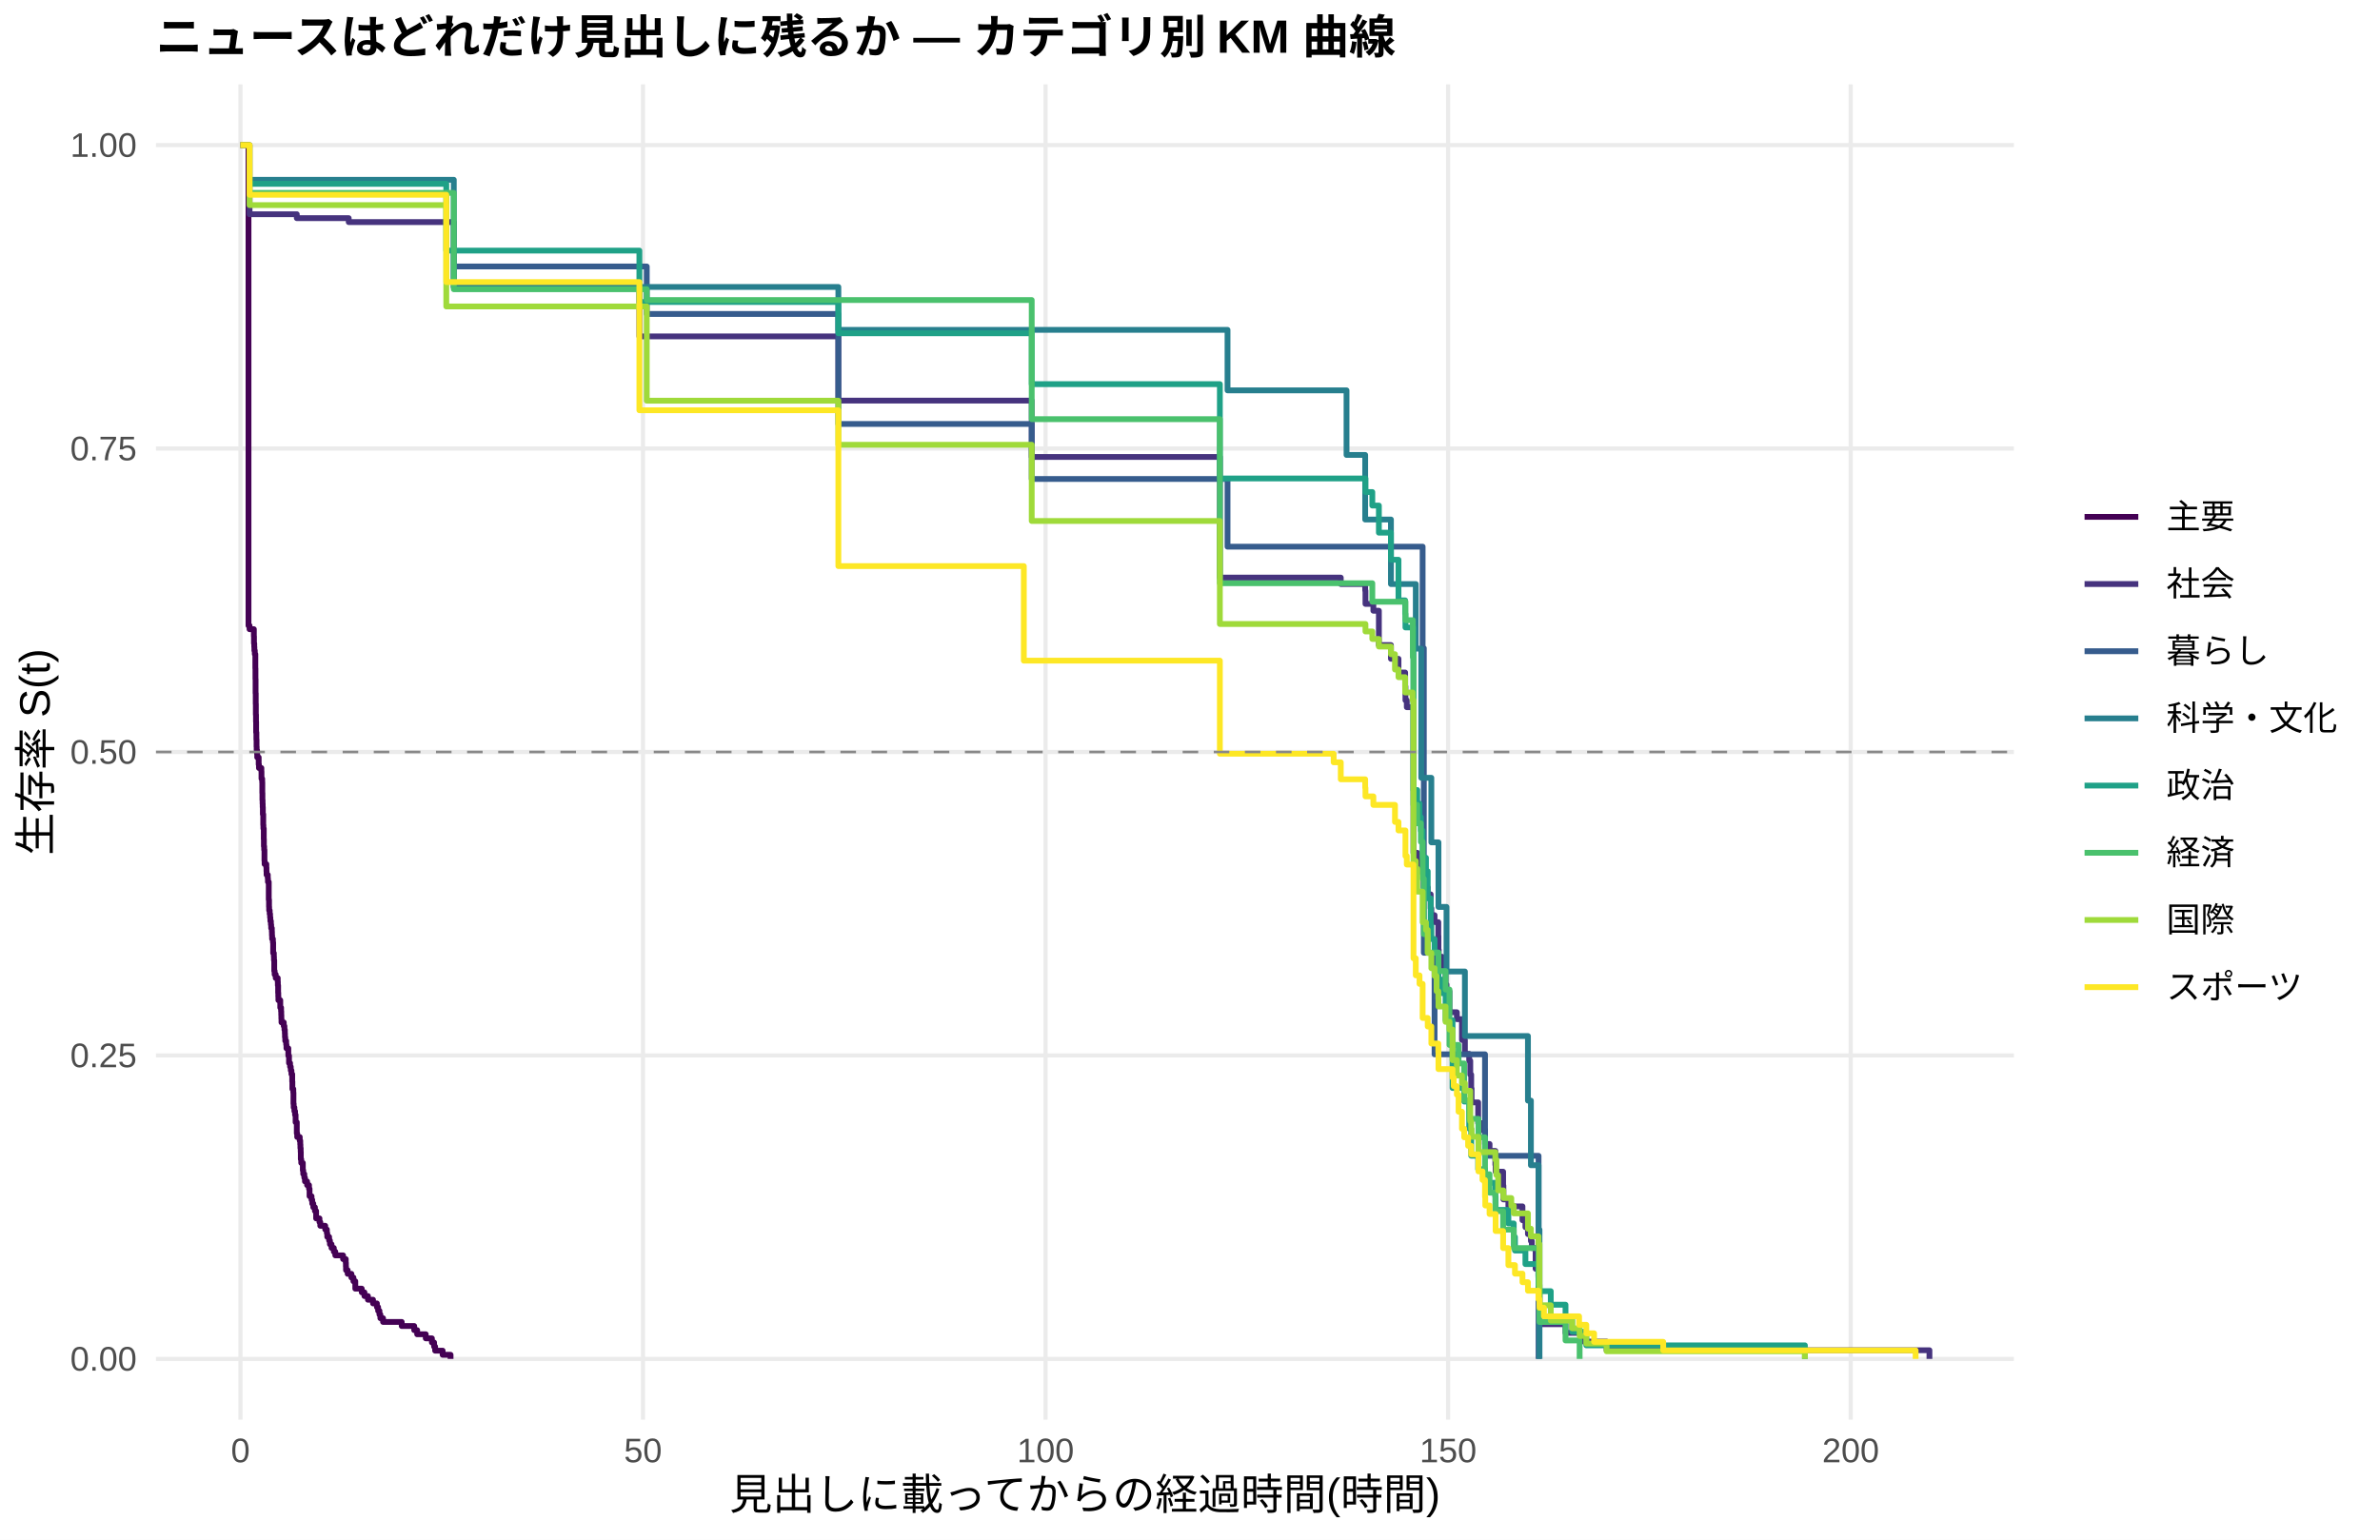
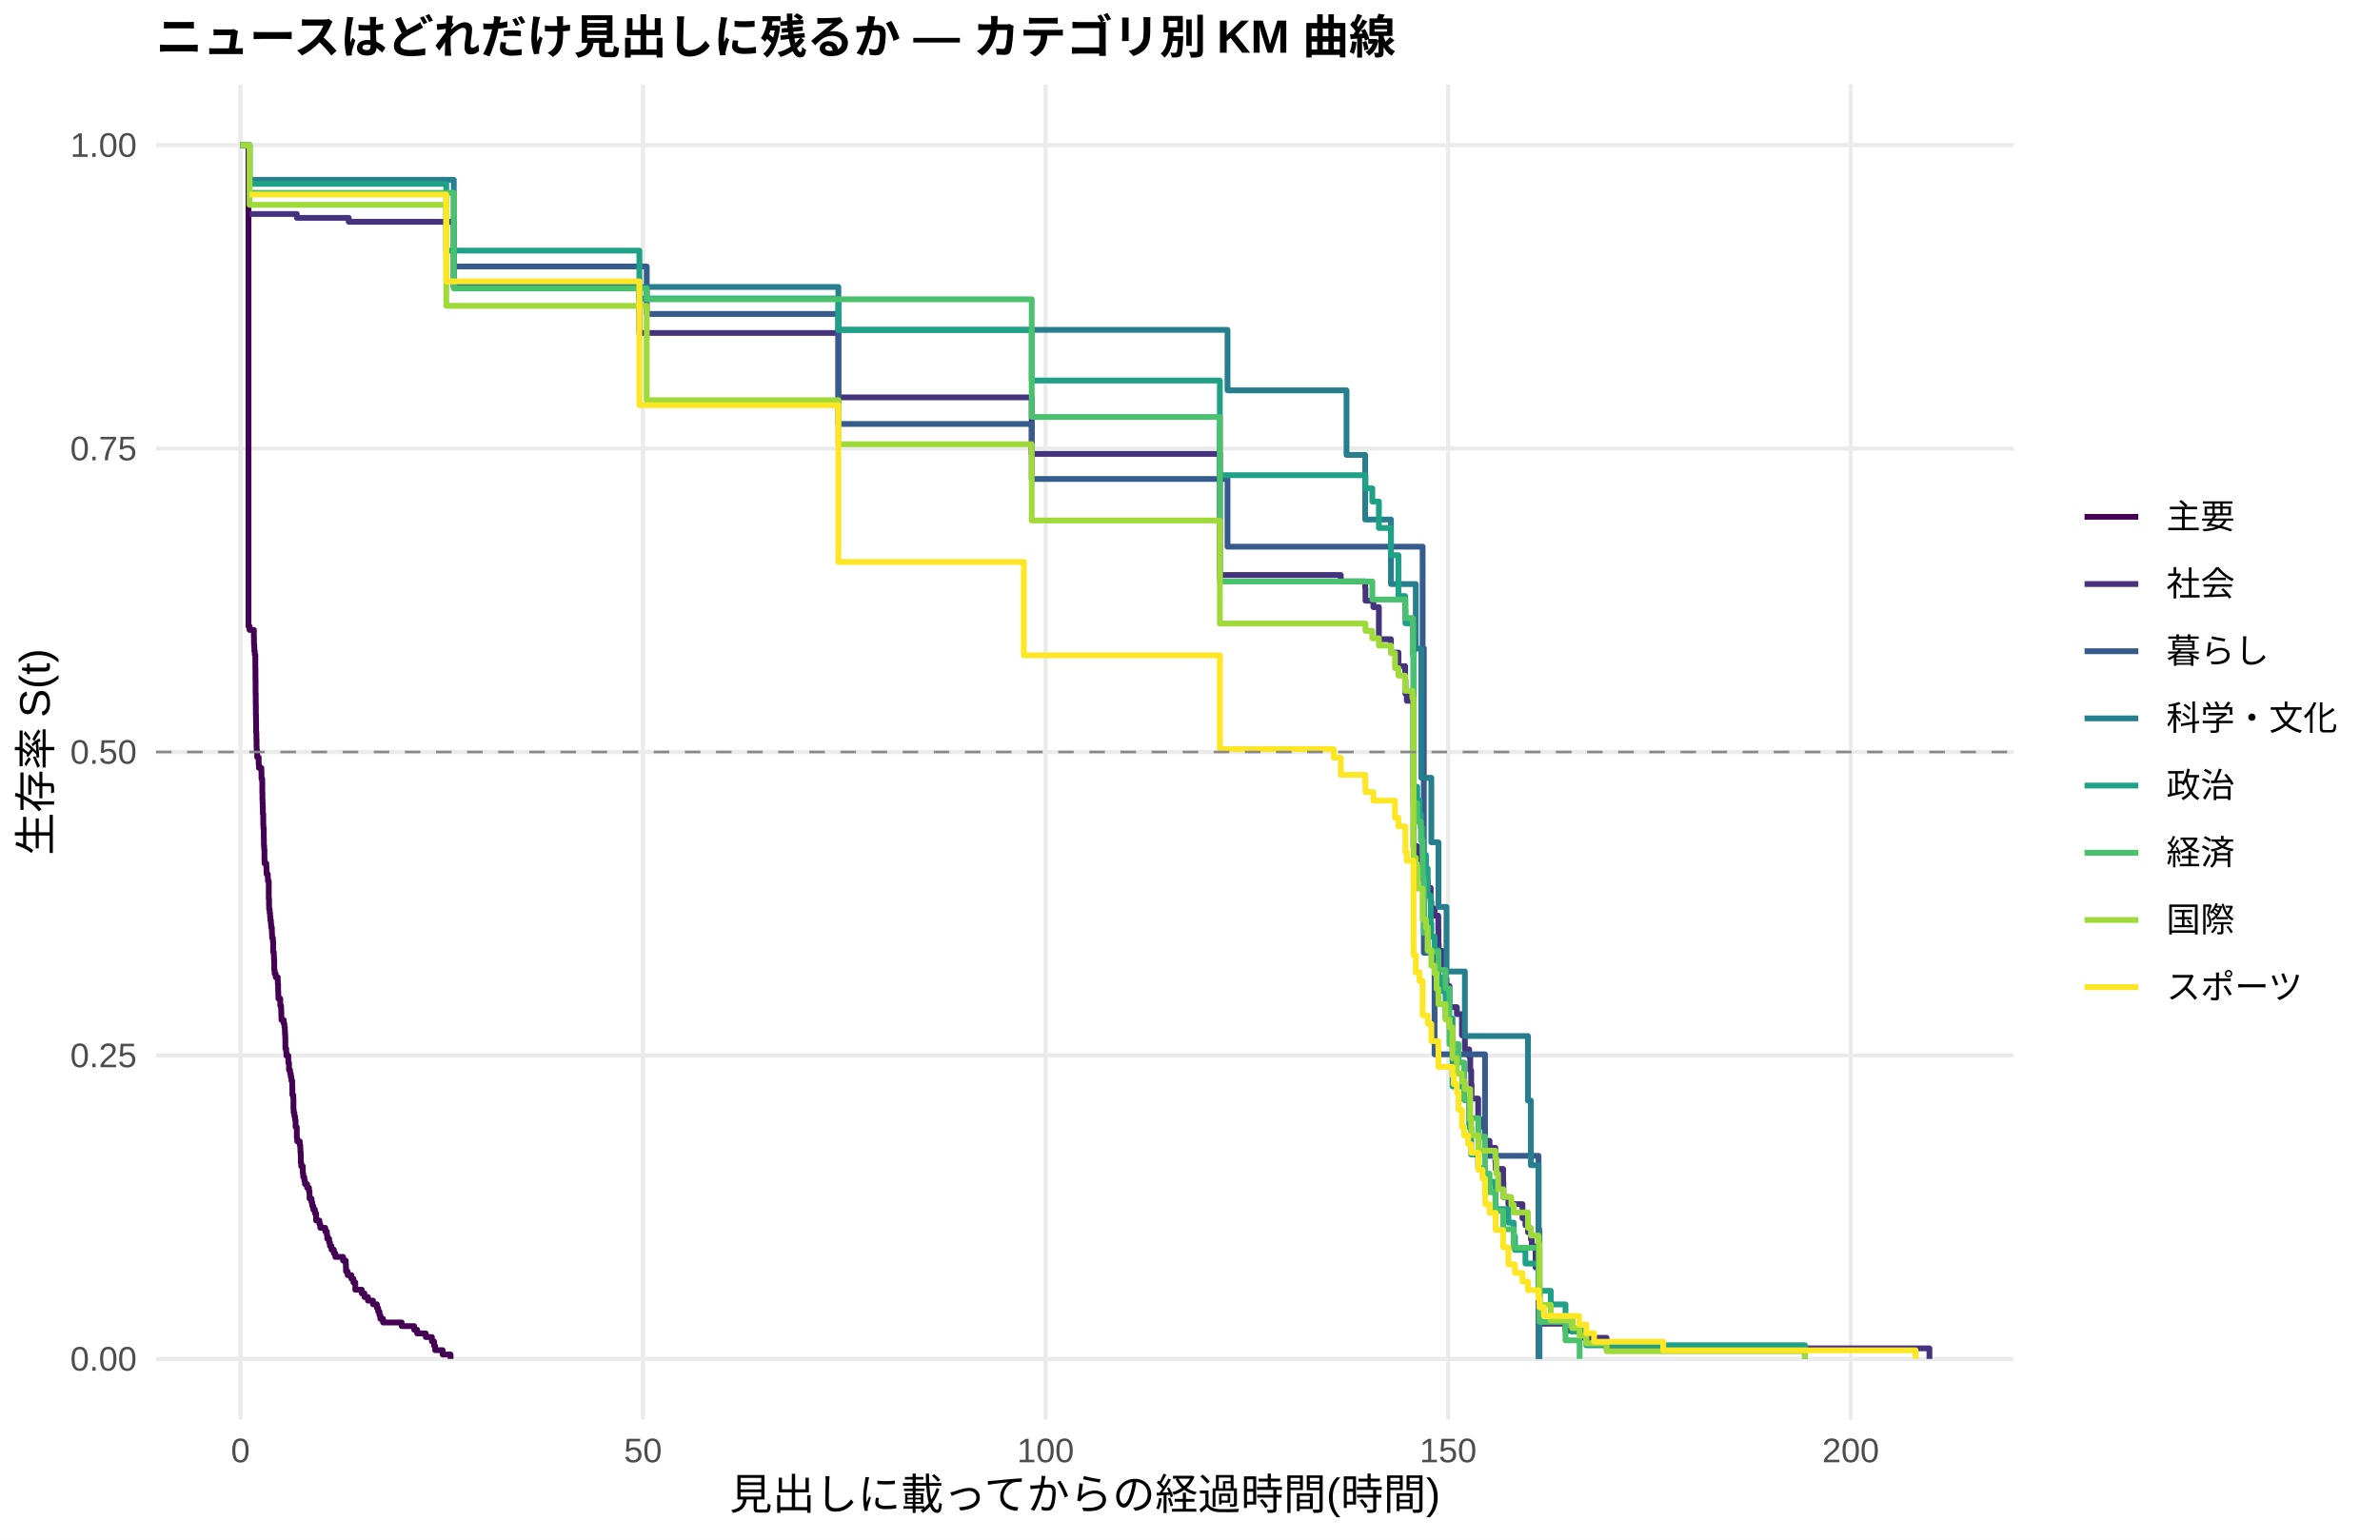
<svg xmlns="http://www.w3.org/2000/svg" width="612.00pt" height="396.00pt" viewBox="0 0 612.00 396.00">
  <g class="svglite">
    <defs>
      <style type="text/css">
    .svglite line, .svglite polyline, .svglite polygon, .svglite path, .svglite rect, .svglite circle {
      fill: none;
      stroke: #000000;
      stroke-linecap: round;
      stroke-linejoin: round;
      stroke-miterlimit: 10.00;
    }
    .svglite text {
      white-space: pre;
    }
    .svglite g.glyphgroup path {
      fill: inherit;
      stroke: none;
    }
  </style>
    </defs>
    <rect width="100%" height="100%" style="stroke: none; fill: #FFFFFF;" />
    <defs>
      <clipPath id="cpMC4wMHw2MTIuMDB8MC4wMHwzOTYuMDA=">
        <rect x="0.00" y="0.00" width="612.00" height="396.00" />
      </clipPath>
    </defs>
    <g clip-path="url(#cpMC4wMHw2MTIuMDB8MC4wMHwzOTYuMDA=)">
      <rect x="0.00" y="0.00" width="612.00" height="396.00" style="stroke-width: 1.07; stroke: none; fill: #FFFFFF;" />
    </g>
    <defs>
      <clipPath id="cpNDAuMTF8NTE3Ljg2fDIxLjcxfDM2NS4xMg==">
        <rect x="40.11" y="21.71" width="477.75" height="343.41" />
      </clipPath>
    </defs>
    <g clip-path="url(#cpNDAuMTF8NTE3Ljg2fDIxLjcxfDM2NS4xMg==)">
      <polyline points="40.11,349.51 517.86,349.51 " style="stroke-width: 1.07; stroke: #EBEBEB; stroke-linecap: butt;" />
      <polyline points="40.11,271.46 517.86,271.46 " style="stroke-width: 1.07; stroke: #EBEBEB; stroke-linecap: butt;" />
      <polyline points="40.11,193.41 517.86,193.41 " style="stroke-width: 1.07; stroke: #EBEBEB; stroke-linecap: butt;" />
      <polyline points="40.11,115.37 517.86,115.37 " style="stroke-width: 1.07; stroke: #EBEBEB; stroke-linecap: butt;" />
      <polyline points="40.11,37.32 517.86,37.32 " style="stroke-width: 1.07; stroke: #EBEBEB; stroke-linecap: butt;" />
      <polyline points="61.83,365.12 61.83,21.71 " style="stroke-width: 1.07; stroke: #EBEBEB; stroke-linecap: butt;" />
      <polyline points="165.34,365.12 165.34,21.71 " style="stroke-width: 1.07; stroke: #EBEBEB; stroke-linecap: butt;" />
      <polyline points="268.86,365.12 268.86,21.71 " style="stroke-width: 1.07; stroke: #EBEBEB; stroke-linecap: butt;" />
      <polyline points="372.37,365.12 372.37,21.71 " style="stroke-width: 1.07; stroke: #EBEBEB; stroke-linecap: butt;" />
      <polyline points="475.89,365.12 475.89,21.71 " style="stroke-width: 1.07; stroke: #EBEBEB; stroke-linecap: butt;" />
-       <polyline points="61.83,37.32 63.90,37.32 63.90,160.91 64.17,160.91 64.17,161.83 65.28,161.83 65.28,163.66 65.31,163.66 65.31,165.49 65.38,165.49 65.38,166.40 65.41,166.40 65.41,167.32 65.52,167.32 65.52,168.24 65.66,168.24 65.66,171.90 65.69,171.90 65.69,174.64 65.72,174.64 65.72,178.31 65.76,178.31 65.76,181.05 65.79,181.05 65.79,183.80 65.83,183.80 65.83,185.63 65.86,185.63 65.86,188.38 65.93,188.38 65.93,190.21 65.97,190.21 65.97,192.04 66.00,192.04 66.00,192.95 66.10,192.95 66.10,193.87 66.14,193.87 66.14,194.79 66.52,194.79 66.52,196.62 66.59,196.62 66.59,197.53 67.21,197.53 67.21,198.45 67.24,198.45 67.24,200.28 67.42,200.28 67.42,201.19 67.45,201.19 67.45,203.94 67.48,203.94 67.48,205.77 67.52,205.77 67.52,206.69 67.55,206.69 67.55,207.60 67.59,207.60 67.59,209.43 67.69,209.43 67.69,212.18 67.73,212.18 67.73,213.10 67.83,213.10 67.83,215.84 67.86,215.84 67.86,217.67 67.93,217.67 67.93,218.59 68.00,218.59 68.00,221.34 68.04,221.34 68.04,222.25 68.49,222.25 68.49,223.17 68.52,223.17 68.52,224.08 68.55,224.08 68.55,225.00 68.86,225.00 68.86,225.91 68.90,225.91 68.90,226.83 69.11,226.83 69.11,231.41 69.18,231.41 69.18,233.24 69.21,233.24 69.21,234.15 69.35,234.15 69.35,235.07 69.45,235.07 69.45,235.98 69.52,235.98 69.52,236.90 69.66,236.90 69.66,237.81 69.73,237.81 69.73,238.73 69.90,238.73 69.90,239.65 69.93,239.65 69.93,240.56 69.97,240.56 69.97,241.48 70.18,241.48 70.18,242.39 70.24,242.39 70.24,245.14 70.42,245.14 70.42,246.05 70.45,246.05 70.45,246.97 70.52,246.97 70.52,249.72 70.62,249.72 70.62,250.63 70.90,250.63 70.90,251.55 71.31,251.55 71.31,251.55 71.42,251.55 71.42,252.50 71.45,252.50 71.45,253.45 71.52,253.45 71.52,255.35 71.56,255.35 71.56,256.30 71.59,256.30 71.59,257.25 72.07,257.25 72.07,259.16 72.28,259.16 72.28,260.11 72.32,260.11 72.32,261.06 72.35,261.06 72.35,262.01 72.38,262.01 72.38,262.96 72.97,262.96 72.97,263.91 73.14,263.91 73.14,264.86 73.25,264.86 73.25,265.81 73.28,265.81 73.28,266.76 73.35,266.76 73.35,267.71 73.59,267.71 73.59,268.67 73.66,268.67 73.66,269.62 74.14,269.62 74.14,271.52 74.32,271.52 74.32,273.42 74.59,273.42 74.59,274.37 74.77,274.37 74.77,275.32 74.94,275.32 74.94,276.27 75.14,276.27 75.14,278.18 75.18,278.18 75.18,280.08 75.42,280.08 75.42,281.03 75.46,281.03 75.46,283.88 75.52,283.88 75.52,284.83 75.70,284.83 75.70,285.79 75.87,285.79 75.87,286.74 76.01,286.74 76.01,288.64 76.32,288.64 76.32,291.49 76.42,291.49 76.42,292.44 77.08,292.44 77.08,293.39 77.21,293.39 77.21,294.34 77.25,294.34 77.25,295.30 77.32,295.30 77.32,296.25 77.35,296.25 77.35,298.15 77.46,298.15 77.46,299.10 77.87,299.10 77.87,301.00 77.97,301.00 77.97,301.95 78.25,301.95 78.25,302.90 78.42,302.90 78.42,303.86 78.97,303.86 78.97,304.81 79.46,304.81 79.46,305.76 79.60,305.76 79.60,307.66 80.11,307.66 80.11,308.61 80.29,308.61 80.29,309.56 80.56,309.56 80.56,310.51 80.98,310.51 80.98,311.46 81.29,311.46 81.29,313.37 82.15,313.37 82.15,314.32 82.36,314.32 82.36,315.27 83.63,315.27 83.63,316.22 84.05,316.22 84.05,317.17 84.15,317.17 84.15,318.12 84.63,318.12 84.63,319.07 84.84,319.07 84.84,320.02 85.25,320.02 85.25,320.97 85.84,320.97 85.84,321.93 86.22,321.93 86.22,322.88 88.22,322.88 88.22,323.83 88.91,323.83 88.91,324.78 88.95,324.78 88.95,325.73 88.98,325.73 88.98,326.68 89.40,326.68 89.40,327.63 90.36,327.63 90.36,328.58 90.88,328.58 90.88,329.53 91.36,329.53 91.36,331.44 93.02,331.44 93.02,332.39 93.71,332.39 93.71,333.34 94.61,333.34 94.61,334.29 95.92,334.29 95.92,335.24 96.92,335.24 96.92,336.19 97.23,336.19 97.23,337.14 97.57,337.14 97.57,338.09 97.81,338.09 97.81,339.04 98.50,339.04 98.50,340.00 102.65,340.00 102.65,340.00 103.30,340.00 103.30,341.05 106.51,341.05 106.51,342.11 107.27,342.11 107.27,343.17 109.48,343.17 109.48,344.22 111.06,344.22 111.06,345.28 111.62,345.28 111.62,346.34 111.89,346.34 111.89,347.39 113.82,347.39 113.82,348.45 115.86,348.45 115.86,349.51 " style="stroke-width: 1.49; stroke: #440154; stroke-linecap: butt;" />
-       <polyline points="61.83,37.32 64.17,37.32 64.17,55.10 71.31,55.10 71.31,55.10 76.32,55.10 76.32,56.11 84.25,56.11 84.25,56.11 89.67,56.11 89.67,57.12 97.43,57.12 97.43,57.12 109.48,57.12 109.48,57.12 116.69,57.12 116.69,73.83 117.66,73.83 117.66,73.83 128.90,73.83 128.90,73.83 143.15,73.83 143.15,73.83 158.72,73.83 158.72,73.83 164.41,73.83 164.41,86.52 186.18,86.52 186.18,86.52 204.78,86.52 204.78,86.52 215.58,86.52 215.58,103.04 227.21,103.04 227.21,103.04 248.15,103.04 248.15,103.04 256.75,103.04 256.75,103.04 265.30,103.04 265.30,117.53 265.65,117.53 265.65,117.53 269.31,117.53 269.31,117.53 272.45,117.53 272.45,117.53 274.21,117.53 274.21,117.53 276.10,117.53 276.10,117.53 286.52,117.53 286.52,117.53 289.87,117.53 289.87,117.53 292.63,117.53 292.63,117.53 297.50,117.53 297.50,117.53 301.46,117.53 301.46,117.53 303.50,117.53 303.50,117.53 313.68,117.53 313.68,148.56 324.03,148.56 324.03,148.56 325.96,148.56 325.96,148.56 329.90,148.56 329.90,148.56 331.62,148.56 331.62,148.56 334.49,148.56 334.49,148.56 336.28,148.56 336.28,148.56 344.77,148.56 344.77,150.21 347.25,150.21 347.25,150.21 349.08,150.21 349.08,150.21 351.05,150.21 351.05,151.91 351.12,151.91 351.12,155.32 351.15,155.32 351.15,155.32 353.08,155.32 353.08,155.32 353.15,155.32 353.15,157.08 354.57,157.08 354.57,165.91 357.67,165.91 357.67,169.44 359.61,169.44 359.61,172.97 361.09,172.97 361.09,172.97 361.33,172.97 361.33,176.54 361.40,176.54 361.40,180.11 361.75,180.11 361.75,181.89 363.47,181.89 363.47,219.34 364.44,219.34 364.44,221.12 365.37,221.12 365.37,222.90 365.82,222.90 365.82,224.68 366.13,224.68 366.13,228.25 367.13,228.25 367.13,230.03 367.89,230.03 367.89,233.60 368.06,233.60 368.06,235.38 368.89,235.38 368.89,237.17 369.85,237.17 369.85,240.73 369.89,240.73 369.89,244.30 369.96,244.30 369.96,246.08 370.82,246.08 370.82,249.65 371.72,249.65 371.72,253.22 371.96,253.22 371.96,255.00 372.72,255.00 372.72,260.35 374.62,260.35 374.62,262.13 375.93,262.13 375.93,267.48 376.69,267.48 376.69,271.05 377.79,271.05 377.79,272.83 378.07,272.83 378.07,276.40 378.31,276.40 378.31,279.96 378.41,279.96 378.41,283.53 380.10,283.53 380.10,288.88 381.21,288.88 381.21,290.66 381.86,290.66 381.86,294.23 383.03,294.23 383.03,296.01 384.52,296.01 384.52,299.58 384.59,299.58 384.59,301.36 386.52,301.36 386.52,304.93 386.59,304.93 386.59,308.49 387.87,308.49 387.87,310.28 391.49,310.28 391.49,313.84 392.25,313.84 392.25,315.63 392.90,315.63 392.90,317.41 393.66,317.41 393.66,319.19 393.90,319.19 393.90,320.98 394.87,320.98 394.87,326.33 395.59,326.33 395.59,328.11 395.63,328.11 395.63,331.67 395.87,331.67 395.87,340.59 401.08,340.59 401.08,340.59 402.56,340.59 402.56,342.82 407.22,342.82 407.22,345.05 413.12,345.05 413.12,347.28 496.14,347.28 496.14,349.51 " style="stroke-width: 1.49; stroke: #46337E; stroke-linecap: butt;" />
-       <polyline points="116.69,68.54 128.90,68.54 128.90,68.54 158.72,68.54 158.72,68.54 166.31,68.54 166.31,80.75 186.18,80.75 186.18,80.75 215.58,80.75 215.58,109.04 265.30,109.04 265.30,123.19 274.21,123.19 274.21,123.19 280.17,123.19 280.17,123.19 286.52,123.19 286.52,123.19 315.65,123.19 315.65,140.60 322.20,140.60 322.20,140.60 324.03,140.60 324.03,140.60 325.96,140.60 325.96,140.60 331.62,140.60 331.62,140.60 365.82,140.60 365.82,166.71 366.13,166.71 366.13,245.05 368.89,245.05 368.89,271.17 381.86,271.17 381.86,297.28 395.63,297.28 395.63,349.51 " style="stroke-width: 1.49; stroke: #365C8D; stroke-linecap: butt;" />
-       <polyline points="64.17,46.24 84.25,46.24 84.25,46.24 116.69,46.24 116.69,73.81 128.90,73.81 128.90,73.81 158.72,73.81 158.72,73.81 186.18,73.81 186.18,73.81 215.58,73.81 215.58,84.84 227.21,84.84 227.21,84.84 248.15,84.84 248.15,84.84 265.65,84.84 265.65,84.84 272.45,84.84 272.45,84.84 289.87,84.84 289.87,84.84 315.65,84.84 315.65,100.40 336.28,100.40 336.28,100.40 346.25,100.40 346.25,117.01 351.05,117.01 351.05,133.62 357.67,133.62 357.67,150.22 364.06,150.22 364.06,166.83 365.47,166.83 365.47,200.05 368.06,200.05 368.06,216.65 369.89,216.65 369.89,233.26 371.96,233.26 371.96,249.87 376.69,249.87 376.69,266.47 392.90,266.47 392.90,283.08 393.66,283.08 393.66,299.69 395.63,299.69 395.63,316.29 395.87,316.29 395.87,349.51 " style="stroke-width: 1.49; stroke: #277F8E; stroke-linecap: butt;" />
-       <polyline points="64.17,47.28 71.31,47.28 71.31,47.28 114.76,47.28 114.76,64.45 128.90,64.45 128.90,64.45 143.15,64.45 143.15,64.45 158.72,64.45 158.72,64.45 164.41,64.45 164.41,77.67 186.18,77.67 186.18,77.67 204.78,77.67 204.78,77.67 215.58,77.67 215.58,85.72 227.21,85.72 227.21,85.72 248.15,85.72 248.15,85.72 262.30,85.72 262.30,85.72 265.30,85.72 265.30,98.80 265.65,98.80 265.65,98.80 269.31,98.80 269.31,98.80 272.45,98.80 272.45,98.80 274.21,98.80 274.21,98.80 276.10,98.80 276.10,98.80 278.04,98.80 278.04,98.80 281.97,98.80 281.97,98.80 286.52,98.80 286.52,98.80 292.63,98.80 292.63,98.80 301.46,98.80 301.46,98.80 303.50,98.80 303.50,98.80 313.68,98.80 313.68,123.06 319.10,123.06 319.10,123.06 324.03,123.06 324.03,123.06 325.96,123.06 325.96,123.06 327.83,123.06 327.83,123.06 329.90,123.06 329.90,123.06 331.62,123.06 331.62,123.06 334.49,123.06 334.49,123.06 336.28,123.06 336.28,123.06 342.56,123.06 342.56,123.06 347.25,123.06 347.25,123.06 349.08,123.06 349.08,123.06 351.12,123.06 351.12,126.55 352.88,126.55 352.88,130.03 354.57,130.03 354.57,137.00 357.67,137.00 357.67,143.97 359.61,143.97 359.61,154.42 361.33,154.42 361.33,157.90 361.40,157.90 361.40,161.38 363.47,161.38 363.47,203.19 364.44,203.19 364.44,206.67 365.02,206.67 365.02,210.16 365.37,210.16 365.37,213.64 365.82,213.64 365.82,220.61 366.68,220.61 366.68,224.09 367.13,224.09 367.13,231.06 367.89,231.06 367.89,238.03 368.06,238.03 368.06,241.51 368.89,241.51 368.89,244.99 369.85,244.99 369.85,248.48 369.89,248.48 369.89,251.96 370.82,251.96 370.82,255.45 371.72,255.45 371.72,262.41 373.51,262.41 373.51,279.83 376.51,279.83 376.51,283.32 377.79,283.32 377.79,290.28 378.31,290.28 378.31,297.25 380.10,297.25 380.10,300.73 381.86,300.73 381.86,304.22 384.52,304.22 384.52,307.70 384.59,307.70 384.59,311.19 387.87,311.19 387.87,314.67 389.25,314.67 389.25,318.15 389.56,318.15 389.56,321.64 392.25,321.64 392.25,325.12 395.59,325.12 395.59,328.60 395.63,328.60 395.63,332.09 398.77,332.09 398.77,335.57 402.56,335.57 402.56,339.06 404.26,339.06 404.26,342.54 407.91,342.54 407.91,346.02 464.12,346.02 464.12,349.51 " style="stroke-width: 1.49; stroke: #1FA187; stroke-linecap: butt;" />
-       <polyline points="64.17,49.61 109.48,49.61 109.48,49.61 116.69,49.61 116.69,74.39 158.72,74.39 158.72,74.39 166.31,74.39 166.31,77.17 186.18,77.17 186.18,77.17 204.78,77.17 204.78,77.17 227.21,77.17 227.21,77.17 262.30,77.17 262.30,77.17 265.30,77.17 265.30,107.81 269.31,107.81 269.31,107.81 272.45,107.81 272.45,107.81 278.04,107.81 278.04,107.81 280.17,107.81 280.17,107.81 286.52,107.81 286.52,107.81 289.87,107.81 289.87,107.81 313.68,107.81 313.68,150.01 317.23,150.01 317.23,150.01 319.10,150.01 319.10,150.01 324.03,150.01 324.03,150.01 325.96,150.01 325.96,150.01 327.83,150.01 327.83,150.01 334.49,150.01 334.49,150.01 336.28,150.01 336.28,150.01 349.08,150.01 349.08,150.01 352.88,150.01 352.88,154.76 361.40,154.76 361.40,159.51 363.30,159.51 363.30,169.01 363.47,169.01 363.47,207.01 364.44,207.01 364.44,211.76 365.37,211.76 365.37,216.51 365.82,216.51 365.82,226.01 366.13,226.01 366.13,240.26 367.13,240.26 367.13,245.01 369.89,245.01 369.89,249.76 371.72,249.76 371.72,254.51 372.72,254.51 372.72,268.76 375.06,268.76 375.06,273.51 376.51,273.51 376.51,283.01 377.79,283.01 377.79,287.76 380.17,287.76 380.17,292.51 381.86,292.51 381.86,302.01 383.03,302.01 383.03,306.76 384.52,306.76 384.52,311.51 386.52,311.51 386.52,316.26 389.25,316.26 389.25,321.01 395.63,321.01 395.63,330.51 395.87,330.51 395.87,340.01 402.56,340.01 402.56,344.76 406.19,344.76 406.19,349.51 " style="stroke-width: 1.49; stroke: #4AC16D; stroke-linecap: butt;" />
-       <polyline points="61.83,37.32 64.17,37.32 64.17,52.75 71.31,52.75 71.31,52.75 84.25,52.75 84.25,52.75 102.65,52.75 102.65,52.75 109.48,52.75 109.48,52.75 114.76,52.75 114.76,78.82 128.90,78.82 128.90,78.82 143.15,78.82 143.15,78.82 158.72,78.82 158.72,78.82 166.31,78.82 166.31,103.06 186.18,103.06 186.18,103.06 204.78,103.06 204.78,103.06 215.58,103.06 215.58,114.40 227.21,114.40 227.21,114.40 248.15,114.40 248.15,114.40 256.75,114.40 256.75,114.40 265.30,114.40 265.30,133.99 265.65,133.99 265.65,133.99 269.31,133.99 269.31,133.99 272.45,133.99 272.45,133.99 278.04,133.99 278.04,133.99 280.17,133.99 280.17,133.99 286.52,133.99 286.52,133.99 289.87,133.99 289.87,133.99 292.63,133.99 292.63,133.99 297.50,133.99 297.50,133.99 299.36,133.99 299.36,133.99 313.68,133.99 313.68,160.49 319.10,160.49 319.10,160.49 322.20,160.49 322.20,160.49 324.03,160.49 324.03,160.49 327.83,160.49 327.83,160.49 329.90,160.49 329.90,160.49 331.62,160.49 331.62,160.49 347.25,160.49 347.25,160.49 349.08,160.49 349.08,160.49 351.12,160.49 351.12,162.41 352.88,162.41 352.88,164.34 353.08,164.34 353.08,164.34 354.57,164.34 354.57,166.29 356.81,166.29 356.81,166.29 357.67,166.29 357.67,168.26 358.71,168.26 358.71,172.20 359.61,172.20 359.61,174.17 361.33,174.17 361.33,178.11 363.23,178.11 363.23,180.08 363.47,180.08 363.47,221.45 364.06,221.45 364.06,223.42 364.44,223.42 364.44,229.33 365.82,229.33 365.82,237.21 366.68,237.21 366.68,239.18 367.13,239.18 367.13,245.09 368.06,245.09 368.06,249.03 368.89,249.03 368.89,251.00 369.41,251.00 369.41,254.94 369.85,254.94 369.85,256.91 369.89,256.91 369.89,258.88 371.72,258.88 371.72,262.82 372.72,262.82 372.72,264.79 373.51,264.79 373.51,272.67 374.62,272.67 374.62,276.61 375.93,276.61 375.93,278.58 376.69,278.58 376.69,280.55 378.07,280.55 378.07,288.44 378.31,288.44 378.31,290.41 378.41,290.41 378.41,292.38 380.17,292.38 380.17,296.32 384.52,296.32 384.52,298.29 384.79,298.29 384.79,302.23 385.24,302.23 385.24,306.17 386.59,306.17 386.59,308.14 388.62,308.14 388.62,310.11 389.25,310.11 389.25,312.08 392.90,312.08 392.90,316.02 393.66,316.02 393.66,317.99 395.63,317.99 395.63,319.96 395.87,319.96 395.87,335.72 398.77,335.72 398.77,339.66 404.26,339.66 404.26,341.63 406.19,341.63 406.19,343.60 407.91,343.60 407.91,345.57 413.12,345.57 413.12,347.54 464.12,347.54 464.12,349.51 " style="stroke-width: 1.49; stroke: #9FDA3A; stroke-linecap: butt;" />
-       <polyline points="61.83,37.32 64.17,37.32 64.17,50.09 71.31,50.09 71.31,50.09 84.25,50.09 84.25,50.09 97.43,50.09 97.43,50.09 109.48,50.09 109.48,50.09 114.76,50.09 114.76,72.55 117.66,72.55 117.66,72.55 128.90,72.55 128.90,72.55 143.15,72.55 143.15,72.55 158.72,72.55 158.72,72.55 164.41,72.55 164.41,105.52 186.18,105.52 186.18,105.52 204.78,105.52 204.78,105.52 215.58,105.52 215.58,145.60 227.21,145.60 227.21,145.60 256.75,145.60 256.75,145.60 262.30,145.60 262.30,145.60 263.27,145.60 263.27,169.92 265.65,169.92 265.65,169.92 281.97,169.92 281.97,169.92 286.52,169.92 286.52,169.92 289.87,169.92 289.87,169.92 313.68,169.92 313.68,193.86 319.10,193.86 319.10,193.86 324.03,193.86 324.03,193.86 327.83,193.86 327.83,193.86 329.90,193.86 329.90,193.86 331.62,193.86 331.62,193.86 342.94,193.86 342.94,196.06 344.77,196.06 344.77,200.44 351.05,200.44 351.05,202.63 351.12,202.63 351.12,204.83 353.15,204.83 353.15,207.02 358.71,207.02 358.71,211.40 359.61,211.40 359.61,213.59 361.40,213.59 361.40,220.17 361.75,220.17 361.75,222.36 363.47,222.36 363.47,246.48 364.06,246.48 364.06,250.86 365.02,250.86 365.02,253.05 365.82,253.05 365.82,261.82 367.13,261.82 367.13,264.01 368.06,264.01 368.06,268.40 369.85,268.40 369.85,270.59 369.89,270.59 369.89,274.97 373.51,274.97 373.51,277.17 373.82,277.17 373.82,279.36 374.62,279.36 374.62,281.55 375.06,281.55 375.06,285.93 375.93,285.93 375.93,290.32 376.51,290.32 376.51,292.51 377.51,292.51 377.51,294.70 378.31,294.70 378.31,296.90 380.17,296.90 380.17,301.28 381.21,301.28 381.21,303.47 381.86,303.47 381.86,307.86 381.93,307.86 381.93,310.05 383.03,310.05 383.03,312.24 384.59,312.24 384.59,316.62 386.52,316.62 386.52,321.01 387.87,321.01 387.87,325.39 389.56,325.39 389.56,327.58 391.49,327.58 391.49,329.78 392.90,329.78 392.90,331.97 395.59,331.97 395.59,334.16 395.87,334.16 395.87,336.35 397.01,336.35 397.01,338.55 406.05,338.55 406.05,340.74 407.91,340.74 407.91,342.93 409.91,342.93 409.91,345.12 427.68,345.12 427.68,347.31 492.59,347.31 492.59,349.51 " style="stroke-width: 1.49; stroke: #FDE725; stroke-linecap: butt;" />
+       <polyline points="61.83,37.32 63.90,37.32 63.90,161.10 64.17,161.10 64.17,162.01 65.28,162.01 65.28,163.83 65.31,163.83 65.31,165.65 65.38,165.65 65.38,166.56 65.41,166.56 65.41,167.47 65.52,167.47 65.52,168.38 65.66,168.38 65.66,172.02 65.69,172.02 65.69,174.75 65.72,174.75 65.72,178.39 65.76,178.39 65.76,181.12 65.79,181.12 65.79,183.86 65.83,183.86 65.83,185.68 65.86,185.68 65.86,188.41 65.93,188.41 65.93,190.23 65.97,190.23 65.97,192.05 66.00,192.05 66.00,192.96 66.10,192.96 66.10,193.87 66.14,193.87 66.14,194.78 66.52,194.78 66.52,196.60 66.59,196.60 66.59,197.51 67.21,197.51 67.21,198.42 67.24,198.42 67.24,200.24 67.42,200.24 67.42,201.15 67.45,201.15 67.45,203.88 67.48,203.88 67.48,205.70 67.52,205.70 67.52,206.61 67.55,206.61 67.55,207.52 67.59,207.52 67.59,209.34 67.69,209.34 67.69,212.07 67.73,212.07 67.73,212.98 67.83,212.98 67.83,215.71 67.86,215.71 67.86,217.53 67.93,217.53 67.93,218.44 68.00,218.44 68.00,221.17 68.04,221.17 68.04,222.08 68.49,222.08 68.49,222.99 68.52,222.99 68.52,223.90 68.55,223.90 68.55,224.81 68.86,224.81 68.86,225.72 68.90,225.72 68.90,226.63 69.11,226.63 69.11,231.18 69.18,231.18 69.18,233.00 69.21,233.00 69.21,233.91 69.28,233.91 69.28,233.91 69.35,233.91 69.35,234.83 69.45,234.83 69.45,235.75 69.52,235.75 69.52,236.67 69.66,236.67 69.66,237.58 69.73,237.58 69.73,238.50 69.90,238.50 69.90,239.42 69.93,239.42 69.93,240.34 69.97,240.34 69.97,241.25 70.18,241.25 70.18,242.17 70.24,242.17 70.24,244.92 70.42,244.92 70.42,245.84 70.45,245.84 70.45,246.76 70.52,246.76 70.52,249.51 70.62,249.51 70.62,250.43 70.90,250.43 70.90,251.35 71.42,251.35 71.42,252.26 71.45,252.26 71.45,253.18 71.52,253.18 71.52,255.01 71.56,255.01 71.56,255.93 71.59,255.93 71.59,256.85 72.07,256.85 72.07,258.68 72.28,258.68 72.28,259.60 72.32,259.60 72.32,260.52 72.35,260.52 72.35,261.44 72.38,261.44 72.38,262.35 72.97,262.35 72.97,263.27 73.14,263.27 73.14,264.19 73.25,264.19 73.25,265.11 73.28,265.11 73.28,266.02 73.35,266.02 73.35,266.94 73.38,266.94 73.38,269.69 73.59,269.69 73.59,270.61 73.66,270.61 73.66,271.53 74.14,271.53 74.14,273.36 74.32,273.36 74.32,275.20 74.59,275.20 74.59,276.11 74.77,276.11 74.77,277.03 74.94,277.03 74.94,277.95 75.14,277.95 75.14,279.78 75.18,279.78 75.18,281.62 75.42,281.62 75.42,282.54 75.46,282.54 75.46,285.29 75.52,285.29 75.52,286.21 75.70,286.21 75.70,287.12 75.87,287.12 75.87,288.04 76.01,288.04 76.01,289.88 76.32,289.88 76.32,292.63 76.42,292.63 76.42,293.55 77.08,293.55 77.08,294.46 77.21,294.46 77.21,295.38 77.25,295.38 77.25,296.30 77.32,296.30 77.32,297.21 77.35,297.21 77.35,299.05 77.46,299.05 77.46,299.97 77.87,299.97 77.87,301.80 77.97,301.80 77.97,302.72 78.25,302.72 78.25,303.64 78.42,303.64 78.42,304.55 78.77,304.55 78.77,304.55 78.97,304.55 78.97,305.49 79.46,305.49 79.46,306.43 79.60,306.43 79.60,308.30 80.11,308.30 80.11,309.24 80.29,309.24 80.29,310.17 80.56,310.17 80.56,311.11 80.98,311.11 80.98,312.05 81.29,312.05 81.29,313.92 82.15,313.92 82.15,314.86 82.36,314.86 82.36,315.79 83.63,315.79 83.63,316.73 84.05,316.73 84.05,317.67 84.15,317.67 84.15,318.60 84.63,318.60 84.63,319.54 84.84,319.54 84.84,320.47 85.25,320.47 85.25,321.41 85.84,321.41 85.84,322.35 86.22,322.35 86.22,323.28 88.22,323.28 88.22,324.22 88.91,324.22 88.91,325.16 88.95,325.16 88.95,326.09 88.98,326.09 88.98,327.03 89.40,327.03 89.40,327.97 90.36,327.97 90.36,328.90 90.88,328.90 90.88,329.84 91.36,329.84 91.36,331.71 93.02,331.71 93.02,332.65 93.71,332.65 93.71,333.59 94.61,333.59 94.61,334.52 95.92,334.52 95.92,335.46 96.92,335.46 96.92,336.40 97.23,336.40 97.23,337.33 97.57,337.33 97.57,338.27 97.81,338.27 97.81,339.20 98.50,339.20 98.50,340.14 103.30,340.14 103.30,341.08 106.51,341.08 106.51,342.01 107.27,342.01 107.27,342.95 109.48,342.95 109.48,343.89 110.10,343.89 110.10,343.89 111.06,343.89 111.06,345.01 111.62,345.01 111.62,346.13 111.89,346.13 111.89,347.26 113.82,347.26 113.82,348.38 115.86,348.38 115.86,349.51 " style="stroke-width: 1.49; stroke: #440154; stroke-linecap: butt;" />
+       <polyline points="64.17,55.04 69.28,55.04 69.28,55.04 76.32,55.04 76.32,56.03 78.77,56.03 78.77,56.03 89.67,56.03 89.67,57.04 91.71,57.04 91.71,57.04 104.89,57.04 104.89,57.04 116.69,57.04 116.69,73.69 116.93,73.69 116.93,73.69 125.11,73.69 125.11,73.69 136.36,73.69 136.36,73.69 150.61,73.69 150.61,73.69 164.41,73.69 164.41,85.64 166.17,85.64 166.17,85.64 193.64,85.64 193.64,85.64 212.23,85.64 212.23,85.64 215.58,85.64 215.58,102.21 234.66,102.21 234.66,102.21 255.61,102.21 255.61,102.21 264.20,102.21 264.20,102.21 265.30,102.21 265.30,116.75 273.10,116.75 273.10,116.75 276.76,116.75 276.76,116.75 279.90,116.75 279.90,116.75 281.66,116.75 281.66,116.75 283.56,116.75 283.56,116.75 293.98,116.75 293.98,116.75 297.32,116.75 297.32,116.75 300.08,116.75 300.08,116.75 304.95,116.75 304.95,116.75 308.92,116.75 308.92,116.75 310.95,116.75 310.95,116.75 313.68,116.75 313.68,147.89 331.48,147.89 331.48,147.89 333.42,147.89 333.42,147.89 337.35,147.89 337.35,147.89 339.08,147.89 339.08,147.89 341.94,147.89 341.94,147.89 343.73,147.89 343.73,147.89 344.77,147.89 344.77,149.54 351.05,149.54 351.05,151.19 351.12,151.19 351.12,154.50 353.15,154.50 353.15,156.15 354.57,156.15 354.57,164.41 354.71,164.41 354.71,164.41 356.53,164.41 356.53,164.41 357.67,164.41 357.67,167.84 358.61,167.84 358.61,167.84 359.61,167.84 359.61,171.33 360.54,171.33 360.54,171.33 361.33,171.33 361.33,174.90 361.40,174.90 361.40,178.46 361.75,178.46 361.75,180.24 363.47,180.24 363.47,217.66 364.44,217.66 364.44,219.44 365.37,219.44 365.37,221.22 365.82,221.22 365.82,223.00 366.13,223.00 366.13,226.57 367.13,226.57 367.13,228.35 367.89,228.35 367.89,231.91 368.06,231.91 368.06,233.69 368.54,233.69 368.54,233.69 368.89,233.69 368.89,235.50 369.85,235.50 369.85,239.12 369.89,239.12 369.89,242.74 369.96,242.74 369.96,244.55 370.82,244.55 370.82,248.17 371.72,248.17 371.72,251.79 371.96,251.79 371.96,253.60 372.72,253.60 372.72,259.03 374.62,259.03 374.62,260.84 375.93,260.84 375.93,266.27 376.69,266.27 376.69,269.89 377.79,269.89 377.79,271.70 378.07,271.70 378.07,275.31 378.31,275.31 378.31,278.93 378.41,278.93 378.41,282.55 380.10,282.55 380.10,287.98 381.21,287.98 381.21,289.79 381.86,289.79 381.86,293.41 383.03,293.41 383.03,295.22 384.52,295.22 384.52,298.84 384.59,298.84 384.59,300.65 386.52,300.65 386.52,304.27 386.59,304.27 386.59,307.89 387.87,307.89 387.87,309.70 391.49,309.70 391.49,313.32 392.25,313.32 392.25,315.12 392.90,315.12 392.90,316.93 393.66,316.93 393.66,318.74 393.90,318.74 393.90,320.55 394.87,320.55 394.87,325.98 395.59,325.98 395.59,327.79 395.63,327.79 395.63,331.41 395.87,331.41 395.87,340.46 402.56,340.46 402.56,342.27 407.22,342.27 407.22,344.08 408.53,344.08 408.53,344.08 413.12,344.08 413.12,346.79 496.14,346.79 496.14,349.51 " style="stroke-width: 1.49; stroke: #46337E; stroke-linecap: butt;" />
+       <polyline points="116.69,68.54 136.36,68.54 136.36,68.54 166.17,68.54 166.17,68.54 166.31,68.54 166.31,80.75 193.64,80.75 193.64,80.75 215.58,80.75 215.58,109.04 265.30,109.04 265.30,123.19 281.66,123.19 281.66,123.19 287.63,123.19 287.63,123.19 293.98,123.19 293.98,123.19 315.65,123.19 315.65,140.60 329.66,140.60 329.66,140.60 331.48,140.60 331.48,140.60 333.42,140.60 333.42,140.60 339.08,140.60 339.08,140.60 365.82,140.60 365.82,166.71 366.13,166.71 366.13,245.05 368.89,245.05 368.89,271.17 381.86,271.17 381.86,297.28 395.63,297.28 395.63,349.51 " style="stroke-width: 1.49; stroke: #365C8D; stroke-linecap: butt;" />
+       <polyline points="61.83,37.32 64.17,37.32 64.17,46.24 91.71,46.24 91.71,46.24 116.69,46.24 116.69,73.81 136.36,73.81 136.36,73.81 166.17,73.81 166.17,73.81 193.64,73.81 193.64,73.81 215.58,73.81 215.58,84.84 234.66,84.84 234.66,84.84 255.61,84.84 255.61,84.84 273.10,84.84 273.10,84.84 279.90,84.84 279.90,84.84 297.32,84.84 297.32,84.84 315.65,84.84 315.65,100.40 343.73,100.40 343.73,100.40 346.25,100.40 346.25,117.01 351.05,117.01 351.05,133.62 357.67,133.62 357.67,150.22 364.06,150.22 364.06,166.83 365.47,166.83 365.47,200.05 368.06,200.05 368.06,216.65 369.89,216.65 369.89,233.26 371.96,233.26 371.96,249.87 376.69,249.87 376.69,266.47 392.90,266.47 392.90,283.08 393.66,283.08 393.66,299.69 395.63,299.69 395.63,316.29 395.87,316.29 395.87,349.51 " style="stroke-width: 1.49; stroke: #277F8E; stroke-linecap: butt;" />
+       <polyline points="61.83,37.32 64.17,37.32 64.17,47.28 78.77,47.28 78.77,47.28 114.76,47.28 114.76,64.45 136.36,64.45 136.36,64.45 150.61,64.45 150.61,64.45 164.41,64.45 164.41,76.77 166.17,76.77 166.17,76.77 193.64,76.77 193.64,76.77 212.23,76.77 212.23,76.77 215.58,76.77 215.58,84.85 234.66,84.85 234.66,84.85 255.61,84.85 255.61,84.85 265.30,84.85 265.30,97.87 269.75,97.87 269.75,97.87 273.10,97.87 273.10,97.87 276.76,97.87 276.76,97.87 279.90,97.87 279.90,97.87 281.66,97.87 281.66,97.87 283.56,97.87 283.56,97.87 285.49,97.87 285.49,97.87 289.42,97.87 289.42,97.87 293.98,97.87 293.98,97.87 300.08,97.87 300.08,97.87 308.92,97.87 308.92,97.87 310.95,97.87 310.95,97.87 313.68,97.87 313.68,122.22 326.55,122.22 326.55,122.22 331.48,122.22 331.48,122.22 333.42,122.22 333.42,122.22 335.28,122.22 335.28,122.22 337.35,122.22 337.35,122.22 339.08,122.22 339.08,122.22 341.94,122.22 341.94,122.22 343.73,122.22 343.73,122.22 350.01,122.22 350.01,122.22 351.12,122.22 351.12,125.61 352.88,125.61 352.88,129.00 354.57,129.00 354.57,135.79 354.71,135.79 354.71,135.79 356.53,135.79 356.53,135.79 357.67,135.79 357.67,142.80 359.61,142.80 359.61,153.31 361.33,153.31 361.33,156.81 361.40,156.81 361.40,160.31 363.47,160.31 363.47,202.36 364.44,202.36 364.44,205.86 365.02,205.86 365.02,209.36 365.37,209.36 365.37,212.87 365.82,212.87 365.82,219.87 366.68,219.87 366.68,223.38 367.13,223.38 367.13,230.39 367.89,230.39 367.89,237.39 368.06,237.39 368.06,240.90 368.89,240.90 368.89,244.40 369.85,244.40 369.85,247.90 369.89,247.90 369.89,251.41 370.82,251.41 370.82,254.91 371.72,254.91 371.72,261.92 373.51,261.92 373.51,279.43 376.51,279.43 376.51,282.94 377.79,282.94 377.79,289.95 378.31,289.95 378.31,296.95 380.10,296.95 380.10,300.46 381.86,300.46 381.86,303.96 384.52,303.96 384.52,307.46 384.59,307.46 384.59,310.97 387.87,310.97 387.87,314.47 389.25,314.47 389.25,317.97 389.56,317.97 389.56,321.48 392.25,321.48 392.25,324.98 395.59,324.98 395.59,328.48 395.63,328.48 395.63,331.99 398.77,331.99 398.77,335.49 402.56,335.49 402.56,339.00 404.26,339.00 404.26,342.50 407.91,342.50 407.91,346.00 464.12,346.00 464.12,349.51 " style="stroke-width: 1.49; stroke: #1FA187; stroke-linecap: butt;" />
+       <polyline points="61.83,37.32 64.17,37.32 64.17,49.61 116.69,49.61 116.69,74.19 116.93,74.19 116.93,74.19 166.17,74.19 166.17,74.19 166.31,74.19 166.31,76.97 193.64,76.97 193.64,76.97 212.23,76.97 212.23,76.97 234.66,76.97 234.66,76.97 265.30,76.97 265.30,107.25 269.75,107.25 269.75,107.25 276.76,107.25 276.76,107.25 279.90,107.25 279.90,107.25 285.49,107.25 285.49,107.25 287.63,107.25 287.63,107.25 293.98,107.25 293.98,107.25 297.32,107.25 297.32,107.25 313.68,107.25 313.68,149.55 324.69,149.55 324.69,149.55 326.55,149.55 326.55,149.55 331.48,149.55 331.48,149.55 333.42,149.55 333.42,149.55 335.28,149.55 335.28,149.55 341.94,149.55 341.94,149.55 343.73,149.55 343.73,149.55 352.88,149.55 352.88,154.20 356.53,154.20 356.53,154.20 361.40,154.20 361.40,158.96 363.30,158.96 363.30,168.49 363.47,168.49 363.47,206.60 364.44,206.60 364.44,211.36 365.37,211.36 365.37,216.13 365.82,216.13 365.82,225.65 366.13,225.65 366.13,239.95 367.13,239.95 367.13,244.71 369.89,244.71 369.89,249.47 371.72,249.47 371.72,254.24 372.72,254.24 372.72,268.53 375.06,268.53 375.06,273.29 376.51,273.29 376.51,282.82 377.79,282.82 377.79,287.58 380.17,287.58 380.17,292.34 381.86,292.34 381.86,301.87 383.03,301.87 383.03,306.63 384.52,306.63 384.52,311.40 386.52,311.40 386.52,316.16 389.25,316.16 389.25,320.93 395.63,320.93 395.63,330.45 395.87,330.45 395.87,339.98 402.56,339.98 402.56,344.74 406.19,344.74 406.19,349.51 " style="stroke-width: 1.49; stroke: #4AC16D; stroke-linecap: butt;" />
+       <polyline points="61.83,37.32 64.17,37.32 64.17,52.69 69.28,52.69 69.28,52.69 78.77,52.69 78.77,52.69 91.71,52.69 91.71,52.69 110.10,52.69 110.10,52.69 114.76,52.69 114.76,78.66 116.93,78.66 116.93,78.66 136.36,78.66 136.36,78.66 150.61,78.66 150.61,78.66 166.17,78.66 166.17,78.66 166.31,78.66 166.31,102.92 193.64,102.92 193.64,102.92 212.23,102.92 212.23,102.92 215.58,102.92 215.58,114.25 234.66,114.25 234.66,114.25 255.61,114.25 255.61,114.25 264.20,114.25 264.20,114.25 265.30,114.25 265.30,133.86 273.10,133.86 273.10,133.86 276.76,133.86 276.76,133.86 279.90,133.86 279.90,133.86 285.49,133.86 285.49,133.86 287.63,133.86 287.63,133.86 293.98,133.86 293.98,133.86 297.32,133.86 297.32,133.86 300.08,133.86 300.08,133.86 304.95,133.86 304.95,133.86 306.81,133.86 306.81,133.86 313.68,133.86 313.68,160.37 326.55,160.37 326.55,160.37 329.66,160.37 329.66,160.37 331.48,160.37 331.48,160.37 335.28,160.37 335.28,160.37 337.35,160.37 337.35,160.37 339.08,160.37 339.08,160.37 351.12,160.37 351.12,162.26 352.88,162.26 352.88,164.16 354.57,164.16 354.57,166.05 354.71,166.05 354.71,166.05 356.53,166.05 356.53,166.05 357.67,166.05 357.67,167.98 358.71,167.98 358.71,171.84 359.61,171.84 359.61,173.77 360.54,173.77 360.54,173.77 361.33,173.77 361.33,177.68 363.23,177.68 363.23,179.63 363.47,179.63 363.47,220.63 364.06,220.63 364.06,222.59 364.26,222.59 364.26,222.59 364.44,222.59 364.44,228.54 365.82,228.54 365.82,236.47 366.68,236.47 366.68,238.45 367.13,238.45 367.13,244.40 368.06,244.40 368.06,248.37 368.89,248.37 368.89,250.35 369.41,250.35 369.41,254.32 369.85,254.32 369.85,256.30 369.89,256.30 369.89,258.28 371.72,258.28 371.72,262.25 372.72,262.25 372.72,264.23 373.51,264.23 373.51,272.16 374.62,272.16 374.62,276.13 375.93,276.13 375.93,278.11 376.69,278.11 376.69,280.10 378.07,280.10 378.07,288.03 378.31,288.03 378.31,290.01 378.41,290.01 378.41,292.00 380.17,292.00 380.17,295.96 384.52,295.96 384.52,297.95 384.79,297.95 384.79,301.91 385.24,301.91 385.24,305.88 386.59,305.88 386.59,307.86 388.62,307.86 388.62,309.84 389.25,309.84 389.25,311.83 392.90,311.83 392.90,315.79 393.66,315.79 393.66,317.78 395.63,317.78 395.63,319.76 395.87,319.76 395.87,335.62 398.77,335.62 398.77,339.59 404.26,339.59 404.26,341.57 406.19,341.57 406.19,343.56 407.91,343.56 407.91,345.54 413.12,345.54 413.12,347.52 464.12,347.52 464.12,349.51 " style="stroke-width: 1.49; stroke: #9FDA3A; stroke-linecap: butt;" />
+       <polyline points="64.17,50.03 69.28,50.03 69.28,50.03 78.77,50.03 78.77,50.03 91.71,50.03 91.71,50.03 104.89,50.03 104.89,50.03 114.76,50.03 114.76,72.38 116.93,72.38 116.93,72.38 125.11,72.38 125.11,72.38 136.36,72.38 136.36,72.38 150.61,72.38 150.61,72.38 164.41,72.38 164.41,104.23 166.17,104.23 166.17,104.23 193.64,104.23 193.64,104.23 212.23,104.23 212.23,104.23 215.58,104.23 215.58,144.53 234.66,144.53 234.66,144.53 263.27,144.53 263.27,168.54 264.20,168.54 264.20,168.54 269.75,168.54 269.75,168.54 273.10,168.54 273.10,168.54 289.42,168.54 289.42,168.54 293.98,168.54 293.98,168.54 297.32,168.54 297.32,168.54 313.68,168.54 313.68,192.66 326.55,192.66 326.55,192.66 331.48,192.66 331.48,192.66 335.28,192.66 335.28,192.66 337.35,192.66 337.35,192.66 339.08,192.66 339.08,192.66 342.94,192.66 342.94,194.87 344.77,194.87 344.77,199.29 351.05,199.29 351.05,201.50 351.12,201.50 351.12,203.71 353.15,203.71 353.15,205.92 358.71,205.92 358.71,210.34 359.61,210.34 359.61,212.55 361.40,212.55 361.40,219.17 361.75,219.17 361.75,221.38 363.47,221.38 363.47,245.68 364.06,245.68 364.06,250.10 365.02,250.10 365.02,252.31 365.82,252.31 365.82,261.14 367.13,261.14 367.13,263.35 368.06,263.35 368.06,267.77 369.85,267.77 369.85,269.98 369.89,269.98 369.89,274.40 373.51,274.40 373.51,276.61 373.82,276.61 373.82,278.82 374.62,278.82 374.62,281.03 375.06,281.03 375.06,285.44 375.93,285.44 375.93,289.86 376.51,289.86 376.51,292.07 377.51,292.07 377.51,294.28 378.31,294.28 378.31,296.49 380.17,296.49 380.17,300.91 381.21,300.91 381.21,303.12 381.86,303.12 381.86,307.53 381.93,307.53 381.93,309.74 383.03,309.74 383.03,311.95 384.59,311.95 384.59,316.37 386.52,316.37 386.52,320.79 387.87,320.79 387.87,325.21 389.56,325.21 389.56,327.42 391.49,327.42 391.49,329.62 392.90,329.62 392.90,331.83 395.59,331.83 395.59,334.04 395.87,334.04 395.87,336.25 397.01,336.25 397.01,338.46 406.05,338.46 406.05,340.67 407.91,340.67 407.91,342.88 409.91,342.88 409.91,345.09 427.68,345.09 427.68,347.30 492.59,347.30 492.59,349.51 " style="stroke-width: 1.49; stroke: #FDE725; stroke-linecap: butt;" />
      <line x1="40.11" y1="193.41" x2="517.86" y2="193.41" style="stroke-width: 0.64; stroke: #888888; stroke-dasharray: 4.00,4.00; stroke-linecap: butt;" />
    </g>
    <g clip-path="url(#cpMC4wMHw2MTIuMDB8MC4wMHwzOTYuMDA=)">
      <text x="35.18" y="352.53" text-anchor="end" style="font-size: 8.80px;fill: #4D4D4D; font-family: &quot;Liberation Sans&quot;;" textLength="17.11px" lengthAdjust="spacingAndGlyphs">0.00</text>
      <text x="35.18" y="274.49" text-anchor="end" style="font-size: 8.80px;fill: #4D4D4D; font-family: &quot;Liberation Sans&quot;;" textLength="17.11px" lengthAdjust="spacingAndGlyphs">0.25</text>
      <text x="35.18" y="196.44" text-anchor="end" style="font-size: 8.80px;fill: #4D4D4D; font-family: &quot;Liberation Sans&quot;;" textLength="17.11px" lengthAdjust="spacingAndGlyphs">0.50</text>
      <text x="35.18" y="118.39" text-anchor="end" style="font-size: 8.80px;fill: #4D4D4D; font-family: &quot;Liberation Sans&quot;;" textLength="17.11px" lengthAdjust="spacingAndGlyphs">0.75</text>
      <text x="35.18" y="40.35" text-anchor="end" style="font-size: 8.80px;fill: #4D4D4D; font-family: &quot;Liberation Sans&quot;;" textLength="17.11px" lengthAdjust="spacingAndGlyphs">1.00</text>
      <text x="61.83" y="376.10" text-anchor="middle" style="font-size: 8.80px;fill: #4D4D4D; font-family: &quot;Liberation Sans&quot;;" textLength="4.89px" lengthAdjust="spacingAndGlyphs">0</text>
      <text x="165.34" y="376.10" text-anchor="middle" style="font-size: 8.80px;fill: #4D4D4D; font-family: &quot;Liberation Sans&quot;;" textLength="9.78px" lengthAdjust="spacingAndGlyphs">50</text>
      <text x="268.86" y="376.10" text-anchor="middle" style="font-size: 8.80px;fill: #4D4D4D; font-family: &quot;Liberation Sans&quot;;" textLength="14.67px" lengthAdjust="spacingAndGlyphs">100</text>
      <text x="372.37" y="376.10" text-anchor="middle" style="font-size: 8.80px;fill: #4D4D4D; font-family: &quot;Liberation Sans&quot;;" textLength="14.67px" lengthAdjust="spacingAndGlyphs">150</text>
      <text x="475.89" y="376.10" text-anchor="middle" style="font-size: 8.80px;fill: #4D4D4D; font-family: &quot;Liberation Sans&quot;;" textLength="14.67px" lengthAdjust="spacingAndGlyphs">200</text>
      <text x="278.98" y="388.24" text-anchor="middle" style="font-size: 11.00px; font-family: &quot;Liberation Sans&quot;;" textLength="183.31px" lengthAdjust="spacingAndGlyphs">見出しに載ってからの経過時間(時間)</text>
      <text transform="translate(13.05,193.41) rotate(-90)" text-anchor="middle" style="font-size: 11.00px; font-family: &quot;Liberation Sans&quot;;" textLength="53.78px" lengthAdjust="spacingAndGlyphs">生存率 S(t)</text>
      <line x1="536.03" y1="132.93" x2="549.85" y2="132.93" style="stroke-width: 1.49; stroke: #440154; stroke-linecap: butt;" />
      <line x1="536.03" y1="150.21" x2="549.85" y2="150.21" style="stroke-width: 1.49; stroke: #46337E; stroke-linecap: butt;" />
      <line x1="536.03" y1="167.49" x2="549.85" y2="167.49" style="stroke-width: 1.49; stroke: #365C8D; stroke-linecap: butt;" />
      <line x1="536.03" y1="184.77" x2="549.85" y2="184.77" style="stroke-width: 1.49; stroke: #277F8E; stroke-linecap: butt;" />
      <line x1="536.03" y1="202.05" x2="549.85" y2="202.05" style="stroke-width: 1.49; stroke: #1FA187; stroke-linecap: butt;" />
      <line x1="536.03" y1="219.33" x2="549.85" y2="219.33" style="stroke-width: 1.49; stroke: #4AC16D; stroke-linecap: butt;" />
      <line x1="536.03" y1="236.61" x2="549.85" y2="236.61" style="stroke-width: 1.49; stroke: #9FDA3A; stroke-linecap: butt;" />
      <line x1="536.03" y1="253.89" x2="549.85" y2="253.89" style="stroke-width: 1.49; stroke: #FDE725; stroke-linecap: butt;" />
      <text x="557.06" y="135.96" style="font-size: 8.80px; font-family: &quot;Liberation Sans&quot;;" textLength="17.59px" lengthAdjust="spacingAndGlyphs">主要</text>
      <text x="557.06" y="153.24" style="font-size: 8.80px; font-family: &quot;Liberation Sans&quot;;" textLength="17.59px" lengthAdjust="spacingAndGlyphs">社会</text>
      <text x="557.06" y="170.52" style="font-size: 8.80px; font-family: &quot;Liberation Sans&quot;;" textLength="26.39px" lengthAdjust="spacingAndGlyphs">暮らし</text>
      <text x="557.06" y="187.80" style="font-size: 8.80px; font-family: &quot;Liberation Sans&quot;;" textLength="43.98px" lengthAdjust="spacingAndGlyphs">科学・文化</text>
      <text x="557.06" y="205.08" style="font-size: 8.80px; font-family: &quot;Liberation Sans&quot;;" textLength="17.59px" lengthAdjust="spacingAndGlyphs">政治</text>
      <text x="557.06" y="222.36" style="font-size: 8.80px; font-family: &quot;Liberation Sans&quot;;" textLength="17.59px" lengthAdjust="spacingAndGlyphs">経済</text>
      <text x="557.06" y="239.64" style="font-size: 8.80px; font-family: &quot;Liberation Sans&quot;;" textLength="17.59px" lengthAdjust="spacingAndGlyphs">国際</text>
      <text x="557.06" y="256.92" style="font-size: 8.80px; font-family: &quot;Liberation Sans&quot;;" textLength="35.19px" lengthAdjust="spacingAndGlyphs">スポーツ</text>
      <text x="40.11" y="13.74" style="font-size: 12.00px; font-weight: bold; font-family: &quot;Liberation Sans&quot;;" textLength="319.98px" lengthAdjust="spacingAndGlyphs">ニュースはどれだけ見出しに残るか — カテゴリ別 KM 曲線</text>
    </g>
  </g>
</svg>
